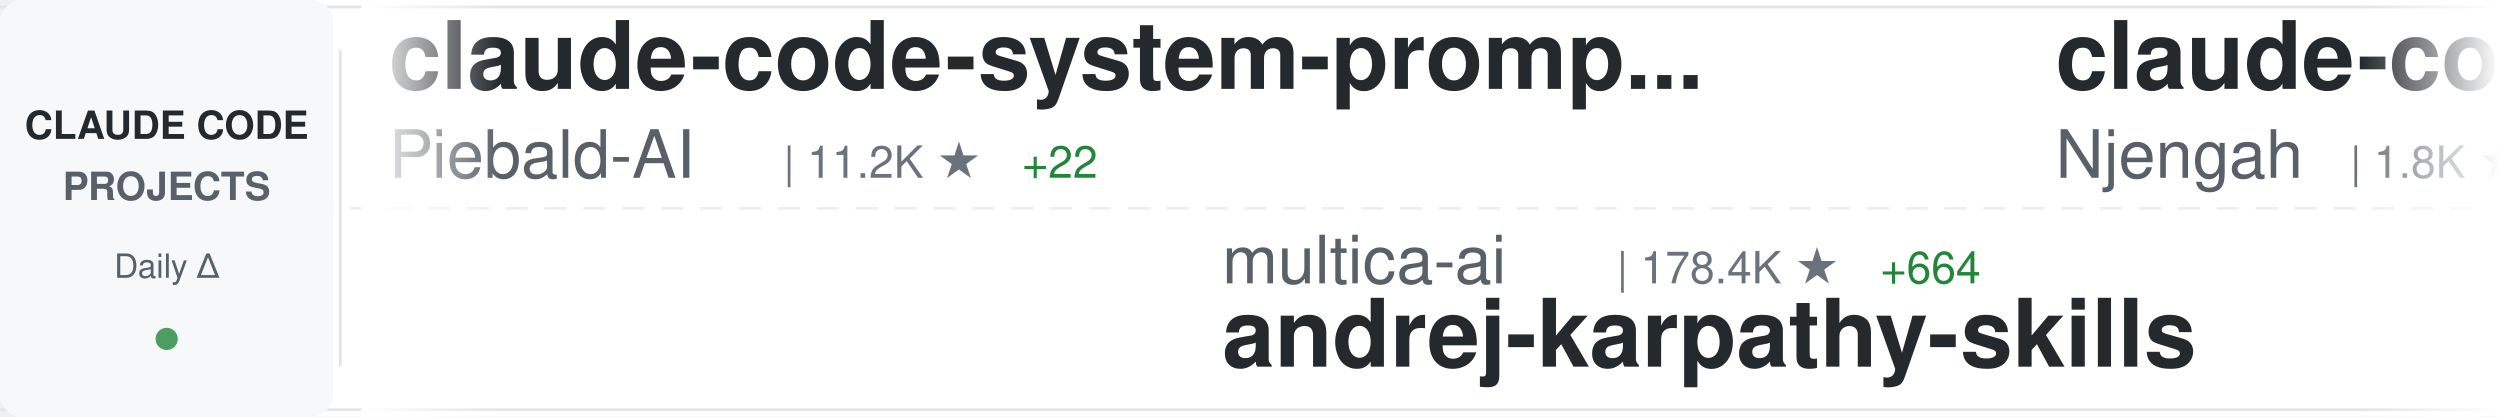
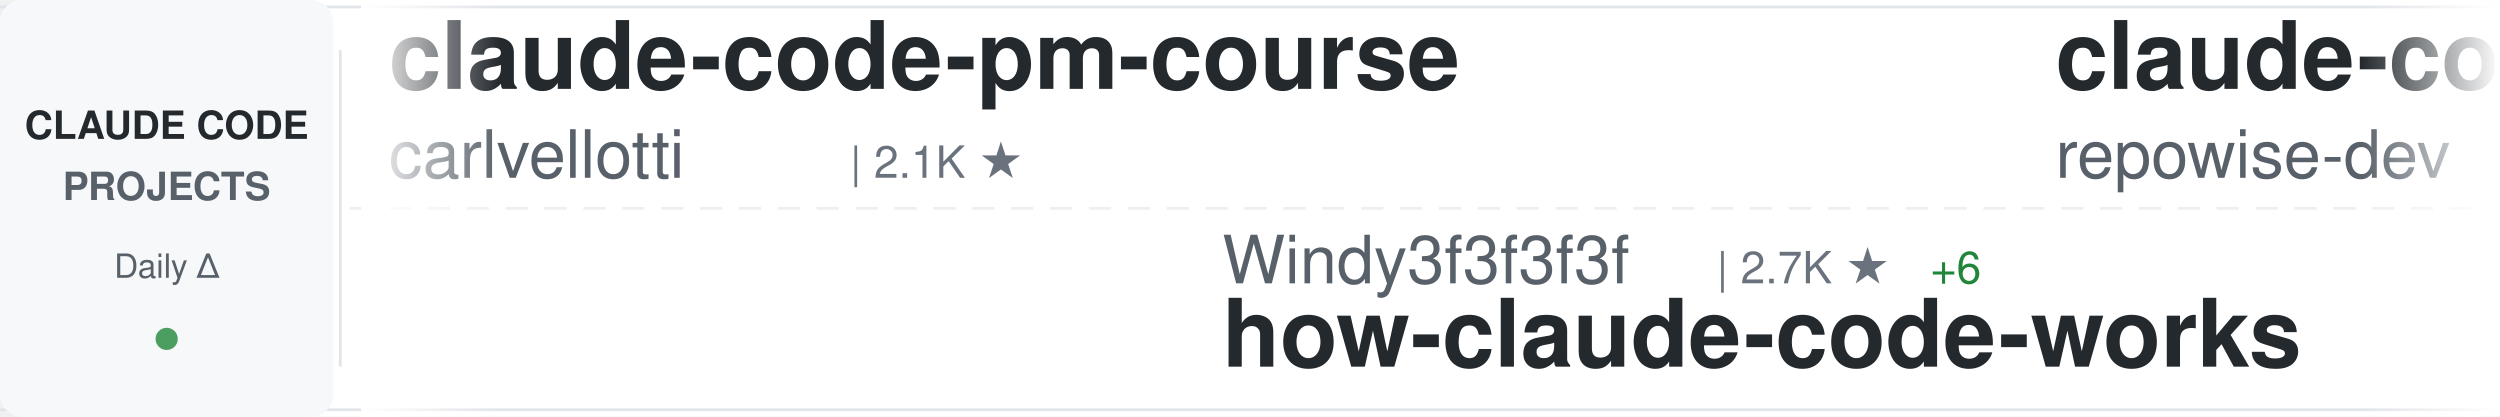
<svg xmlns="http://www.w3.org/2000/svg" width="900" height="150">
  <defs>
    <linearGradient id="awesomeLeftFade" x1="0%" y1="0%" x2="100%" y2="0%">
      <stop offset="0%" style="stop-color:#ffffff;stop-opacity:1" />
      <stop offset="100%" style="stop-color:#ffffff;stop-opacity:0" />
    </linearGradient>
    <linearGradient id="awesomeRightFade" x1="0%" y1="0%" x2="100%" y2="0%">
      <stop offset="0%" style="stop-color:#ffffff;stop-opacity:0" />
      <stop offset="100%" style="stop-color:#ffffff;stop-opacity:1" />
    </linearGradient>
  </defs>
  <rect width="900" height="150" fill="#ffffff" rx="8" />
  <rect x="0" y="2" width="900" height="1" fill="#e1e4e8" />
  <rect x="0" y="147" width="900" height="1" fill="#e1e4e8" />
  <line x1="0" y1="75" x2="900" y2="75" stroke="#e1e4e8" stroke-width="1" stroke-dasharray="8 6" opacity="0.6" />
  <rect x="0" y="0" width="120" height="150" fill="#f6f8fa" rx="8" />
  <text x="60" y="50" font-family="-apple-system, BlinkMacSystemFont, 'Segoe UI', Helvetica, Arial, sans-serif" font-size="14" font-weight="600" fill="#24292e" text-anchor="middle">CLAUDE CODE</text>
  <text x="60" y="72" font-family="-apple-system, BlinkMacSystemFont, 'Segoe UI', Helvetica, Arial, sans-serif" font-size="14" font-weight="600" fill="#586069" text-anchor="middle">PROJECTS</text>
  <text x="60" y="100" font-family="-apple-system, BlinkMacSystemFont, 'Segoe UI', Helvetica, Arial, sans-serif" font-size="12" font-weight="500" fill="#586069" text-anchor="middle">Daily Δ</text>
  <circle cx="60" cy="122" r="4" fill="#22863a" opacity="0.8" />
  <rect x="122" y="18" width="1" height="114" fill="#e1e4e8" />
  <clipPath id="awesomeTickerClip">
    <rect x="130" y="0" width="770" height="150" />
  </clipPath>
  <g clip-path="url(#awesomeTickerClip)">
    <g id="awesomeTickerItems">
      <animateTransform attributeName="transform" attributeType="XML" type="translate" from="0 0" to="-3000 0" dur="54s" repeatCount="indefinite" />
      <g transform="translate(0, 0)">
-         <text x="140" y="32" font-family="-apple-system, BlinkMacSystemFont, 'Segoe UI', Helvetica, Arial, sans-serif" font-size="34" font-weight="600" fill="#24292e">claude-code-system-promp...</text>
-         <text x="140" y="64" font-family="-apple-system, BlinkMacSystemFont, 'Segoe UI', Helvetica, Arial, sans-serif" font-size="24" font-weight="400" fill="#586069">Piebald-AI</text>
-         <text x="282" y="64" font-family="-apple-system, BlinkMacSystemFont, 'Segoe UI', Helvetica, Arial, sans-serif" font-size="16" font-weight="500" fill="#6a737d">| 11.2K ★</text>
-         <text x="368" y="64" font-family="-apple-system, BlinkMacSystemFont, 'Segoe UI', Helvetica, Arial, sans-serif" font-size="16" font-weight="500" fill="#22863a"> +22</text>
+         <text x="140" y="32" font-family="-apple-system, BlinkMacSystemFont, 'Segoe UI', Helvetica, Arial, sans-serif" font-size="34" font-weight="600" fill="#24292e">claude-code-pm-course</text>
+         <text x="140" y="64" font-family="-apple-system, BlinkMacSystemFont, 'Segoe UI', Helvetica, Arial, sans-serif" font-size="24" font-weight="400" fill="#586069">carlvellotti</text>
+         <text x="306" y="64" font-family="-apple-system, BlinkMacSystemFont, 'Segoe UI', Helvetica, Arial, sans-serif" font-size="16" font-weight="500" fill="#6a737d">| 2.1K ★</text>
      </g>
      <g transform="translate(300, 0)">
-         <text x="140" y="102" font-family="-apple-system, BlinkMacSystemFont, 'Segoe UI', Helvetica, Arial, sans-serif" font-size="24" font-weight="400" fill="#586069">multica-ai</text>
-         <text x="282" y="102" font-family="-apple-system, BlinkMacSystemFont, 'Segoe UI', Helvetica, Arial, sans-serif" font-size="16" font-weight="500" fill="#6a737d">| 178.4K ★</text>
-         <text x="377" y="102" font-family="-apple-system, BlinkMacSystemFont, 'Segoe UI', Helvetica, Arial, sans-serif" font-size="16" font-weight="500" fill="#22863a"> +664</text>
-         <text x="140" y="132" font-family="-apple-system, BlinkMacSystemFont, 'Segoe UI', Helvetica, Arial, sans-serif" font-size="34" font-weight="600" fill="#24292e">andrej-karpathy-skills</text>
+         <text x="140" y="102" font-family="-apple-system, BlinkMacSystemFont, 'Segoe UI', Helvetica, Arial, sans-serif" font-size="24" font-weight="400" fill="#586069">Windy3f3f3f3f</text>
+         <text x="318" y="102" font-family="-apple-system, BlinkMacSystemFont, 'Segoe UI', Helvetica, Arial, sans-serif" font-size="16" font-weight="500" fill="#6a737d">| 2.7K ★</text>
+         <text x="395" y="102" font-family="-apple-system, BlinkMacSystemFont, 'Segoe UI', Helvetica, Arial, sans-serif" font-size="16" font-weight="500" fill="#22863a"> +6</text>
+         <text x="140" y="132" font-family="-apple-system, BlinkMacSystemFont, 'Segoe UI', Helvetica, Arial, sans-serif" font-size="34" font-weight="600" fill="#24292e">how-claude-code-works</text>
      </g>
      <g transform="translate(600, 0)">
-         <text x="140" y="32" font-family="-apple-system, BlinkMacSystemFont, 'Segoe UI', Helvetica, Arial, sans-serif" font-size="34" font-weight="600" fill="#24292e">claude-code-cheat-sheet</text>
-         <text x="140" y="64" font-family="-apple-system, BlinkMacSystemFont, 'Segoe UI', Helvetica, Arial, sans-serif" font-size="24" font-weight="400" fill="#586069">Njengah</text>
-         <text x="246" y="64" font-family="-apple-system, BlinkMacSystemFont, 'Segoe UI', Helvetica, Arial, sans-serif" font-size="16" font-weight="500" fill="#6a737d">| 1.8K ★</text>
-         <text x="323" y="64" font-family="-apple-system, BlinkMacSystemFont, 'Segoe UI', Helvetica, Arial, sans-serif" font-size="16" font-weight="500" fill="#22863a"> +4</text>
+         <text x="140" y="32" font-family="-apple-system, BlinkMacSystemFont, 'Segoe UI', Helvetica, Arial, sans-serif" font-size="34" font-weight="600" fill="#24292e">claude-code-prompts</text>
+         <text x="140" y="64" font-family="-apple-system, BlinkMacSystemFont, 'Segoe UI', Helvetica, Arial, sans-serif" font-size="24" font-weight="400" fill="#586069">repowise-dev</text>
+         <text x="306" y="64" font-family="-apple-system, BlinkMacSystemFont, 'Segoe UI', Helvetica, Arial, sans-serif" font-size="16" font-weight="500" fill="#6a737d">| 1.1K ★</text>
+         <text x="383" y="64" font-family="-apple-system, BlinkMacSystemFont, 'Segoe UI', Helvetica, Arial, sans-serif" font-size="16" font-weight="500" fill="#22863a"> +1</text>
      </g>
      <g transform="translate(900, 0)">
-         <text x="140" y="102" font-family="-apple-system, BlinkMacSystemFont, 'Segoe UI', Helvetica, Arial, sans-serif" font-size="24" font-weight="400" fill="#586069">jqueryscript</text>
-         <text x="306" y="102" font-family="-apple-system, BlinkMacSystemFont, 'Segoe UI', Helvetica, Arial, sans-serif" font-size="16" font-weight="500" fill="#6a737d">| 427 ★</text>
-         <text x="374" y="102" font-family="-apple-system, BlinkMacSystemFont, 'Segoe UI', Helvetica, Arial, sans-serif" font-size="16" font-weight="500" fill="#22863a"> +2</text>
-         <text x="140" y="132" font-family="-apple-system, BlinkMacSystemFont, 'Segoe UI', Helvetica, Arial, sans-serif" font-size="34" font-weight="600" fill="#24292e">awesome-claude-code</text>
+         <text x="140" y="102" font-family="-apple-system, BlinkMacSystemFont, 'Segoe UI', Helvetica, Arial, sans-serif" font-size="24" font-weight="400" fill="#586069">ChrisWiles</text>
+         <text x="282" y="102" font-family="-apple-system, BlinkMacSystemFont, 'Segoe UI', Helvetica, Arial, sans-serif" font-size="16" font-weight="500" fill="#6a737d">| 6.0K ★</text>
+         <text x="359" y="102" font-family="-apple-system, BlinkMacSystemFont, 'Segoe UI', Helvetica, Arial, sans-serif" font-size="16" font-weight="500" fill="#22863a"> +1</text>
+         <text x="140" y="132" font-family="-apple-system, BlinkMacSystemFont, 'Segoe UI', Helvetica, Arial, sans-serif" font-size="34" font-weight="600" fill="#24292e">claude-code-showcase</text>
      </g>
      <g transform="translate(1200, 0)">
-         <text x="140" y="32" font-family="-apple-system, BlinkMacSystemFont, 'Segoe UI', Helvetica, Arial, sans-serif" font-size="34" font-weight="600" fill="#24292e">claude-code-ultimate-gui...</text>
-         <text x="140" y="64" font-family="-apple-system, BlinkMacSystemFont, 'Segoe UI', Helvetica, Arial, sans-serif" font-size="24" font-weight="400" fill="#586069">FlorianBruniaux</text>
-         <text x="342" y="64" font-family="-apple-system, BlinkMacSystemFont, 'Segoe UI', Helvetica, Arial, sans-serif" font-size="16" font-weight="500" fill="#6a737d">| 5.1K ★</text>
-         <text x="419" y="64" font-family="-apple-system, BlinkMacSystemFont, 'Segoe UI', Helvetica, Arial, sans-serif" font-size="16" font-weight="500" fill="#22863a"> +17</text>
+         <text x="140" y="32" font-family="-apple-system, BlinkMacSystemFont, 'Segoe UI', Helvetica, Arial, sans-serif" font-size="34" font-weight="600" fill="#24292e">edmunds-claude-code</text>
+         <text x="140" y="64" font-family="-apple-system, BlinkMacSystemFont, 'Segoe UI', Helvetica, Arial, sans-serif" font-size="24" font-weight="400" fill="#586069">edmund-io</text>
+         <text x="270" y="64" font-family="-apple-system, BlinkMacSystemFont, 'Segoe UI', Helvetica, Arial, sans-serif" font-size="16" font-weight="500" fill="#6a737d">| 1.5K ★</text>
+         <text x="347" y="64" font-family="-apple-system, BlinkMacSystemFont, 'Segoe UI', Helvetica, Arial, sans-serif" font-size="16" font-weight="500" fill="#22863a"> +2</text>
      </g>
      <g transform="translate(1500, 0)">
-         <text x="140" y="102" font-family="-apple-system, BlinkMacSystemFont, 'Segoe UI', Helvetica, Arial, sans-serif" font-size="24" font-weight="400" fill="#586069">777genius</text>
-         <text x="270" y="102" font-family="-apple-system, BlinkMacSystemFont, 'Segoe UI', Helvetica, Arial, sans-serif" font-size="16" font-weight="500" fill="#6a737d">| 915 ★</text>
-         <text x="140" y="132" font-family="-apple-system, BlinkMacSystemFont, 'Segoe UI', Helvetica, Arial, sans-serif" font-size="34" font-weight="600" fill="#24292e">claude-code-source-code</text>
+         <text x="140" y="102" font-family="-apple-system, BlinkMacSystemFont, 'Segoe UI', Helvetica, Arial, sans-serif" font-size="24" font-weight="400" fill="#586069">Pimzino</text>
+         <text x="246" y="102" font-family="-apple-system, BlinkMacSystemFont, 'Segoe UI', Helvetica, Arial, sans-serif" font-size="16" font-weight="500" fill="#6a737d">| 3.8K ★</text>
+         <text x="323" y="102" font-family="-apple-system, BlinkMacSystemFont, 'Segoe UI', Helvetica, Arial, sans-serif" font-size="16" font-weight="500" fill="#22863a"> +1</text>
+         <text x="140" y="132" font-family="-apple-system, BlinkMacSystemFont, 'Segoe UI', Helvetica, Arial, sans-serif" font-size="34" font-weight="600" fill="#24292e">claude-code-spec-workflo...</text>
      </g>
      <g transform="translate(1800, 0)">
-         <text x="140" y="32" font-family="-apple-system, BlinkMacSystemFont, 'Segoe UI', Helvetica, Arial, sans-serif" font-size="34" font-weight="600" fill="#24292e">claude-code-hub</text>
-         <text x="140" y="64" font-family="-apple-system, BlinkMacSystemFont, 'Segoe UI', Helvetica, Arial, sans-serif" font-size="24" font-weight="400" fill="#586069">ding113</text>
-         <text x="246" y="64" font-family="-apple-system, BlinkMacSystemFont, 'Segoe UI', Helvetica, Arial, sans-serif" font-size="16" font-weight="500" fill="#6a737d">| 3.1K ★</text>
-         <text x="323" y="64" font-family="-apple-system, BlinkMacSystemFont, 'Segoe UI', Helvetica, Arial, sans-serif" font-size="16" font-weight="500" fill="#22863a"> +8</text>
+         <text x="140" y="32" font-family="-apple-system, BlinkMacSystemFont, 'Segoe UI', Helvetica, Arial, sans-serif" font-size="34" font-weight="600" fill="#24292e">andrej-karpathy-skills</text>
+         <text x="140" y="64" font-family="-apple-system, BlinkMacSystemFont, 'Segoe UI', Helvetica, Arial, sans-serif" font-size="24" font-weight="400" fill="#586069">multica-ai</text>
+         <text x="282" y="64" font-family="-apple-system, BlinkMacSystemFont, 'Segoe UI', Helvetica, Arial, sans-serif" font-size="16" font-weight="500" fill="#6a737d">| 178.6K ★</text>
+         <text x="377" y="64" font-family="-apple-system, BlinkMacSystemFont, 'Segoe UI', Helvetica, Arial, sans-serif" font-size="16" font-weight="500" fill="#22863a"> +562</text>
      </g>
      <g transform="translate(2100, 0)">
-         <text x="140" y="102" font-family="-apple-system, BlinkMacSystemFont, 'Segoe UI', Helvetica, Arial, sans-serif" font-size="24" font-weight="400" fill="#586069">Chachamaru127</text>
-         <text x="318" y="102" font-family="-apple-system, BlinkMacSystemFont, 'Segoe UI', Helvetica, Arial, sans-serif" font-size="16" font-weight="500" fill="#6a737d">| 2.8K ★</text>
-         <text x="395" y="102" font-family="-apple-system, BlinkMacSystemFont, 'Segoe UI', Helvetica, Arial, sans-serif" font-size="16" font-weight="500" fill="#22863a"> +12</text>
-         <text x="140" y="132" font-family="-apple-system, BlinkMacSystemFont, 'Segoe UI', Helvetica, Arial, sans-serif" font-size="34" font-weight="600" fill="#24292e">claude-code-harness</text>
+         <text x="140" y="102" font-family="-apple-system, BlinkMacSystemFont, 'Segoe UI', Helvetica, Arial, sans-serif" font-size="24" font-weight="400" fill="#586069">davila7</text>
+         <text x="246" y="102" font-family="-apple-system, BlinkMacSystemFont, 'Segoe UI', Helvetica, Arial, sans-serif" font-size="16" font-weight="500" fill="#6a737d">| 28.2K ★</text>
+         <text x="332" y="102" font-family="-apple-system, BlinkMacSystemFont, 'Segoe UI', Helvetica, Arial, sans-serif" font-size="16" font-weight="500" fill="#22863a"> +24</text>
+         <text x="140" y="132" font-family="-apple-system, BlinkMacSystemFont, 'Segoe UI', Helvetica, Arial, sans-serif" font-size="34" font-weight="600" fill="#24292e">claude-code-templates</text>
      </g>
      <g transform="translate(2400, 0)">
-         <text x="140" y="32" font-family="-apple-system, BlinkMacSystemFont, 'Segoe UI', Helvetica, Arial, sans-serif" font-size="34" font-weight="600" fill="#24292e">ClaudeCodeAgents</text>
-         <text x="140" y="64" font-family="-apple-system, BlinkMacSystemFont, 'Segoe UI', Helvetica, Arial, sans-serif" font-size="24" font-weight="400" fill="#586069">darcyegb</text>
-         <text x="258" y="64" font-family="-apple-system, BlinkMacSystemFont, 'Segoe UI', Helvetica, Arial, sans-serif" font-size="16" font-weight="500" fill="#6a737d">| 730 ★</text>
-         <text x="326" y="64" font-family="-apple-system, BlinkMacSystemFont, 'Segoe UI', Helvetica, Arial, sans-serif" font-size="16" font-weight="500" fill="#22863a"> +1</text>
+         <text x="140" y="32" font-family="-apple-system, BlinkMacSystemFont, 'Segoe UI', Helvetica, Arial, sans-serif" font-size="34" font-weight="600" fill="#24292e">claude-code-reverse</text>
+         <text x="140" y="64" font-family="-apple-system, BlinkMacSystemFont, 'Segoe UI', Helvetica, Arial, sans-serif" font-size="24" font-weight="400" fill="#586069">Yuyz0112</text>
+         <text x="258" y="64" font-family="-apple-system, BlinkMacSystemFont, 'Segoe UI', Helvetica, Arial, sans-serif" font-size="16" font-weight="500" fill="#6a737d">| 2.4K ★</text>
      </g>
      <g transform="translate(2700, 0)">
-         <text x="140" y="102" font-family="-apple-system, BlinkMacSystemFont, 'Segoe UI', Helvetica, Arial, sans-serif" font-size="24" font-weight="400" fill="#586069">LING71671</text>
-         <text x="270" y="102" font-family="-apple-system, BlinkMacSystemFont, 'Segoe UI', Helvetica, Arial, sans-serif" font-size="16" font-weight="500" fill="#6a737d">| 892 ★</text>
-         <text x="338" y="102" font-family="-apple-system, BlinkMacSystemFont, 'Segoe UI', Helvetica, Arial, sans-serif" font-size="16" font-weight="500" fill="#22863a"> +1</text>
-         <text x="140" y="132" font-family="-apple-system, BlinkMacSystemFont, 'Segoe UI', Helvetica, Arial, sans-serif" font-size="34" font-weight="600" fill="#24292e">Open-ClaudeCode</text>
+         <text x="140" y="102" font-family="-apple-system, BlinkMacSystemFont, 'Segoe UI', Helvetica, Arial, sans-serif" font-size="24" font-weight="400" fill="#586069">Donchitos</text>
+         <text x="270" y="102" font-family="-apple-system, BlinkMacSystemFont, 'Segoe UI', Helvetica, Arial, sans-serif" font-size="16" font-weight="500" fill="#6a737d">| 21.9K ★</text>
+         <text x="356" y="102" font-family="-apple-system, BlinkMacSystemFont, 'Segoe UI', Helvetica, Arial, sans-serif" font-size="16" font-weight="500" fill="#22863a"> +43</text>
+         <text x="140" y="132" font-family="-apple-system, BlinkMacSystemFont, 'Segoe UI', Helvetica, Arial, sans-serif" font-size="34" font-weight="600" fill="#24292e">Claude-Code-Game-Studios</text>
      </g>
      <g transform="translate(3000, 0)">
-         <text x="140" y="32" font-family="-apple-system, BlinkMacSystemFont, 'Segoe UI', Helvetica, Arial, sans-serif" font-size="34" font-weight="600" fill="#24292e">claude-code-system-promp...</text>
-         <text x="140" y="64" font-family="-apple-system, BlinkMacSystemFont, 'Segoe UI', Helvetica, Arial, sans-serif" font-size="24" font-weight="400" fill="#586069">Piebald-AI</text>
-         <text x="282" y="64" font-family="-apple-system, BlinkMacSystemFont, 'Segoe UI', Helvetica, Arial, sans-serif" font-size="16" font-weight="500" fill="#6a737d">| 11.2K ★</text>
-         <text x="368" y="64" font-family="-apple-system, BlinkMacSystemFont, 'Segoe UI', Helvetica, Arial, sans-serif" font-size="16" font-weight="500" fill="#22863a"> +22</text>
+         <text x="140" y="32" font-family="-apple-system, BlinkMacSystemFont, 'Segoe UI', Helvetica, Arial, sans-serif" font-size="34" font-weight="600" fill="#24292e">claude-code-pm-course</text>
+         <text x="140" y="64" font-family="-apple-system, BlinkMacSystemFont, 'Segoe UI', Helvetica, Arial, sans-serif" font-size="24" font-weight="400" fill="#586069">carlvellotti</text>
+         <text x="306" y="64" font-family="-apple-system, BlinkMacSystemFont, 'Segoe UI', Helvetica, Arial, sans-serif" font-size="16" font-weight="500" fill="#6a737d">| 2.1K ★</text>
      </g>
      <g transform="translate(3300, 0)">
-         <text x="140" y="102" font-family="-apple-system, BlinkMacSystemFont, 'Segoe UI', Helvetica, Arial, sans-serif" font-size="24" font-weight="400" fill="#586069">multica-ai</text>
-         <text x="282" y="102" font-family="-apple-system, BlinkMacSystemFont, 'Segoe UI', Helvetica, Arial, sans-serif" font-size="16" font-weight="500" fill="#6a737d">| 178.4K ★</text>
-         <text x="377" y="102" font-family="-apple-system, BlinkMacSystemFont, 'Segoe UI', Helvetica, Arial, sans-serif" font-size="16" font-weight="500" fill="#22863a"> +664</text>
-         <text x="140" y="132" font-family="-apple-system, BlinkMacSystemFont, 'Segoe UI', Helvetica, Arial, sans-serif" font-size="34" font-weight="600" fill="#24292e">andrej-karpathy-skills</text>
+         <text x="140" y="102" font-family="-apple-system, BlinkMacSystemFont, 'Segoe UI', Helvetica, Arial, sans-serif" font-size="24" font-weight="400" fill="#586069">Windy3f3f3f3f</text>
+         <text x="318" y="102" font-family="-apple-system, BlinkMacSystemFont, 'Segoe UI', Helvetica, Arial, sans-serif" font-size="16" font-weight="500" fill="#6a737d">| 2.7K ★</text>
+         <text x="395" y="102" font-family="-apple-system, BlinkMacSystemFont, 'Segoe UI', Helvetica, Arial, sans-serif" font-size="16" font-weight="500" fill="#22863a"> +6</text>
+         <text x="140" y="132" font-family="-apple-system, BlinkMacSystemFont, 'Segoe UI', Helvetica, Arial, sans-serif" font-size="34" font-weight="600" fill="#24292e">how-claude-code-works</text>
      </g>
      <g transform="translate(3600, 0)">
-         <text x="140" y="32" font-family="-apple-system, BlinkMacSystemFont, 'Segoe UI', Helvetica, Arial, sans-serif" font-size="34" font-weight="600" fill="#24292e">claude-code-cheat-sheet</text>
-         <text x="140" y="64" font-family="-apple-system, BlinkMacSystemFont, 'Segoe UI', Helvetica, Arial, sans-serif" font-size="24" font-weight="400" fill="#586069">Njengah</text>
-         <text x="246" y="64" font-family="-apple-system, BlinkMacSystemFont, 'Segoe UI', Helvetica, Arial, sans-serif" font-size="16" font-weight="500" fill="#6a737d">| 1.8K ★</text>
-         <text x="323" y="64" font-family="-apple-system, BlinkMacSystemFont, 'Segoe UI', Helvetica, Arial, sans-serif" font-size="16" font-weight="500" fill="#22863a"> +4</text>
+         <text x="140" y="32" font-family="-apple-system, BlinkMacSystemFont, 'Segoe UI', Helvetica, Arial, sans-serif" font-size="34" font-weight="600" fill="#24292e">claude-code-prompts</text>
+         <text x="140" y="64" font-family="-apple-system, BlinkMacSystemFont, 'Segoe UI', Helvetica, Arial, sans-serif" font-size="24" font-weight="400" fill="#586069">repowise-dev</text>
+         <text x="306" y="64" font-family="-apple-system, BlinkMacSystemFont, 'Segoe UI', Helvetica, Arial, sans-serif" font-size="16" font-weight="500" fill="#6a737d">| 1.1K ★</text>
+         <text x="383" y="64" font-family="-apple-system, BlinkMacSystemFont, 'Segoe UI', Helvetica, Arial, sans-serif" font-size="16" font-weight="500" fill="#22863a"> +1</text>
      </g>
      <g transform="translate(3900, 0)">
-         <text x="140" y="102" font-family="-apple-system, BlinkMacSystemFont, 'Segoe UI', Helvetica, Arial, sans-serif" font-size="24" font-weight="400" fill="#586069">jqueryscript</text>
-         <text x="306" y="102" font-family="-apple-system, BlinkMacSystemFont, 'Segoe UI', Helvetica, Arial, sans-serif" font-size="16" font-weight="500" fill="#6a737d">| 427 ★</text>
-         <text x="374" y="102" font-family="-apple-system, BlinkMacSystemFont, 'Segoe UI', Helvetica, Arial, sans-serif" font-size="16" font-weight="500" fill="#22863a"> +2</text>
-         <text x="140" y="132" font-family="-apple-system, BlinkMacSystemFont, 'Segoe UI', Helvetica, Arial, sans-serif" font-size="34" font-weight="600" fill="#24292e">awesome-claude-code</text>
+         <text x="140" y="102" font-family="-apple-system, BlinkMacSystemFont, 'Segoe UI', Helvetica, Arial, sans-serif" font-size="24" font-weight="400" fill="#586069">ChrisWiles</text>
+         <text x="282" y="102" font-family="-apple-system, BlinkMacSystemFont, 'Segoe UI', Helvetica, Arial, sans-serif" font-size="16" font-weight="500" fill="#6a737d">| 6.0K ★</text>
+         <text x="359" y="102" font-family="-apple-system, BlinkMacSystemFont, 'Segoe UI', Helvetica, Arial, sans-serif" font-size="16" font-weight="500" fill="#22863a"> +1</text>
+         <text x="140" y="132" font-family="-apple-system, BlinkMacSystemFont, 'Segoe UI', Helvetica, Arial, sans-serif" font-size="34" font-weight="600" fill="#24292e">claude-code-showcase</text>
      </g>
    </g>
  </g>
  <rect x="130" y="0" width="50" height="150" fill="url(#awesomeLeftFade)" />
  <rect x="850" y="0" width="50" height="150" fill="url(#awesomeRightFade)" />
</svg>
